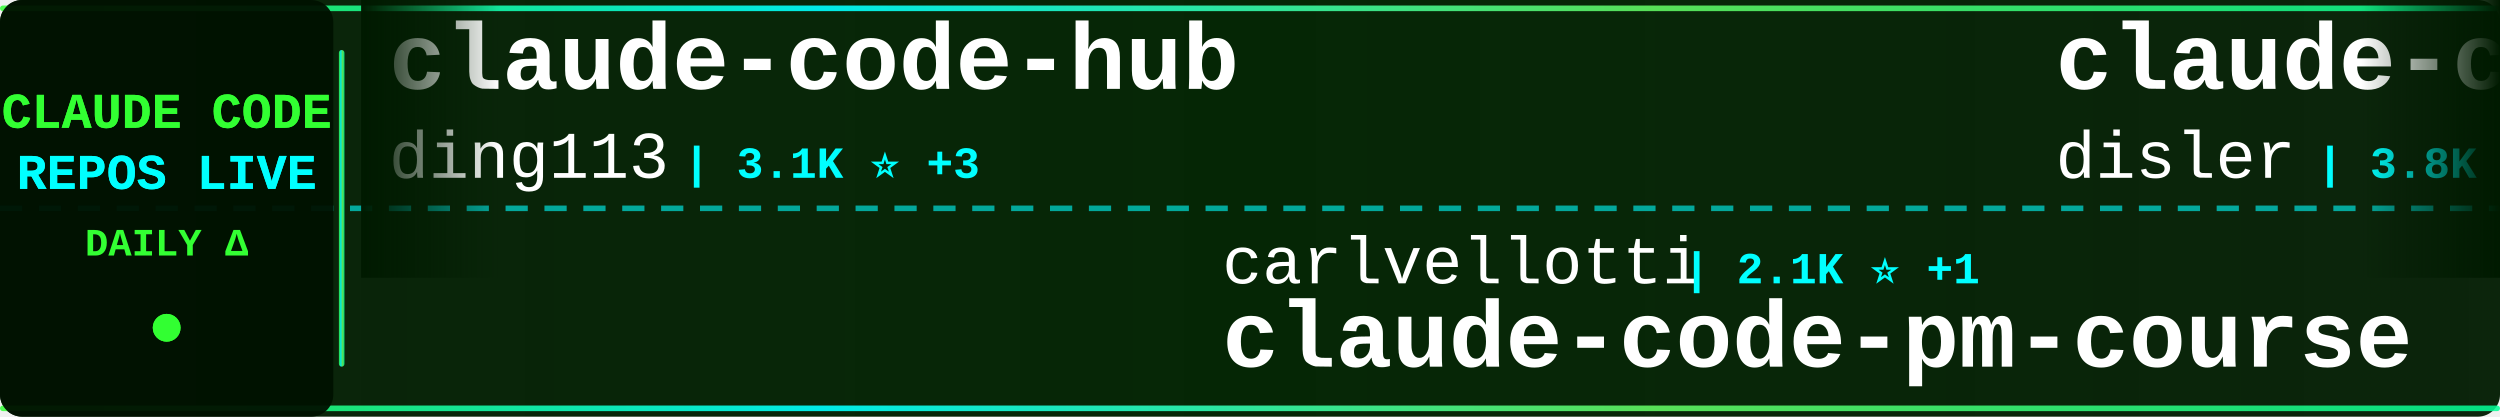
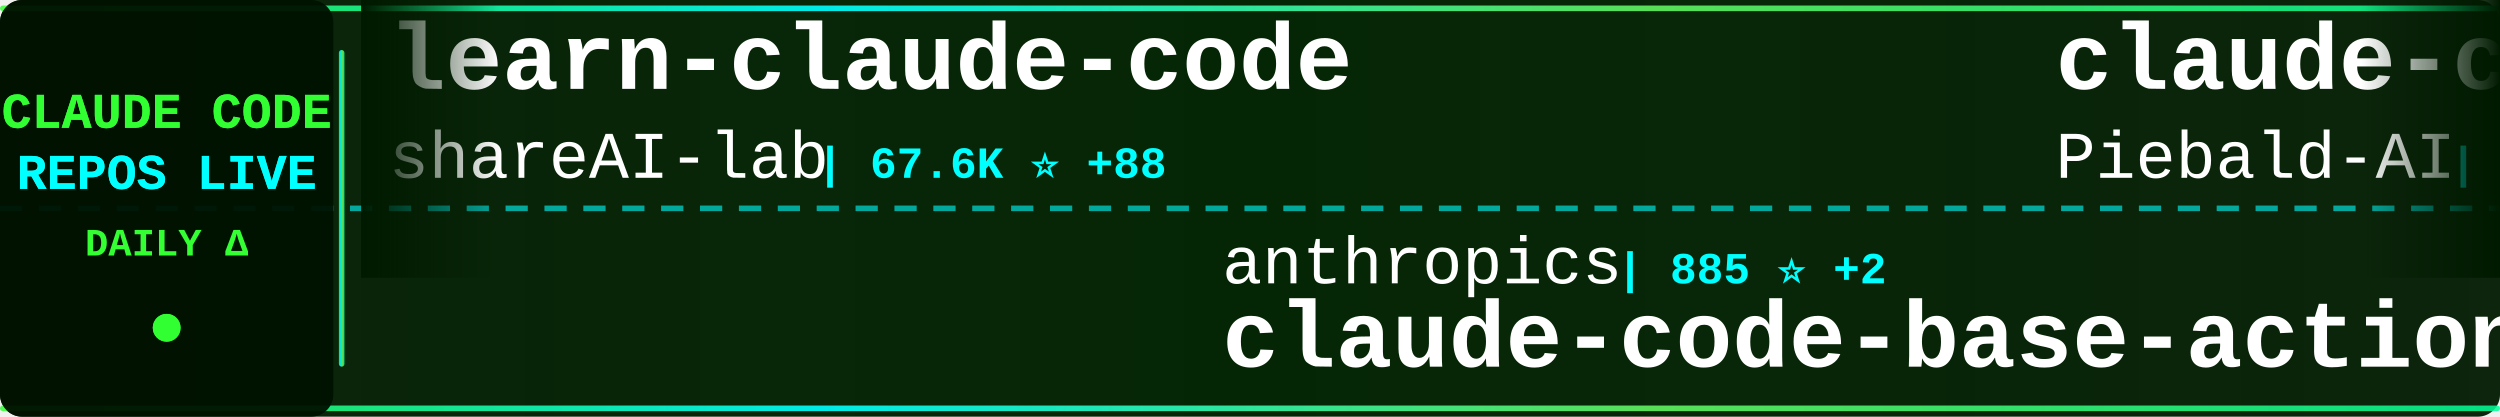
<svg xmlns="http://www.w3.org/2000/svg" width="900" height="150">
  <defs>
    <linearGradient id="tickerBg" x1="0%" y1="0%" x2="100%" y2="0%">
      <stop offset="0%" style="stop-color:#001a00;stop-opacity:0.95" />
      <stop offset="50%" style="stop-color:#002200;stop-opacity:0.98" />
      <stop offset="100%" style="stop-color:#001a00;stop-opacity:0.95" />
    </linearGradient>
    <linearGradient id="borderGrad" x1="0%" y1="0%" x2="100%" y2="0%">
      <stop offset="0%" style="stop-color:#33ff33;stop-opacity:0.85">
        <animate attributeName="stop-opacity" values="0.85;1;0.85" dur="2s" repeatCount="indefinite" />
      </stop>
      <stop offset="33%" style="stop-color:#00ffff;stop-opacity:0.9">
        <animate attributeName="stop-opacity" values="0.9;1;0.9" dur="2.2s" repeatCount="indefinite" />
      </stop>
      <stop offset="66%" style="stop-color:#66ff66;stop-opacity:0.85">
        <animate attributeName="stop-opacity" values="0.85;1;0.85" dur="1.8s" repeatCount="indefinite" />
      </stop>
      <stop offset="100%" style="stop-color:#00ff99;stop-opacity:0.85">
        <animate attributeName="stop-opacity" values="0.85;1;0.85" dur="2s" repeatCount="indefinite" />
      </stop>
    </linearGradient>
    <filter id="textGlow">
      <feGaussianBlur stdDeviation="0.1" result="coloredBlur" />
      <feMerge>
        <feMergeNode in="coloredBlur" />
        <feMergeNode in="SourceGraphic" />
      </feMerge>
    </filter>
    <filter id="metricGlow">
      <feGaussianBlur stdDeviation="0.2" result="coloredBlur" />
      <feMerge>
        <feMergeNode in="coloredBlur" />
        <feMergeNode in="SourceGraphic" />
      </feMerge>
    </filter>
    <linearGradient id="leftFade" x1="0%" y1="0%" x2="100%" y2="0%">
      <stop offset="0%" style="stop-color:#001a00;stop-opacity:1" />
      <stop offset="100%" style="stop-color:#001a00;stop-opacity:0" />
    </linearGradient>
    <linearGradient id="rightFade" x1="0%" y1="0%" x2="100%" y2="0%">
      <stop offset="0%" style="stop-color:#001a00;stop-opacity:0" />
      <stop offset="100%" style="stop-color:#001a00;stop-opacity:1" />
    </linearGradient>
  </defs>
  <rect width="900" height="150" fill="url(#tickerBg)" rx="8" />
  <rect x="0" y="2" width="900" height="2" fill="url(#borderGrad)" rx="1" />
  <rect x="0" y="146" width="900" height="2" fill="url(#borderGrad)" rx="1" />
  <line x1="0" y1="75" x2="900" y2="75" stroke="#00ffff" stroke-width="2" stroke-dasharray="8 6" opacity="0.6" />
  <rect x="0" y="0" width="120" height="150" fill="#001100" opacity="0.95" rx="8" />
  <text x="60" y="46" font-family="'Courier New', monospace" font-size="18" font-weight="bold" fill="#33ff33" text-anchor="middle" filter="url(#textGlow)">
    CLAUDE CODE
  </text>
  <text x="60" y="68" font-family="'Courier New', monospace" font-size="18" font-weight="bold" fill="#00ffff" text-anchor="middle" filter="url(#textGlow)">
    REPOS LIVE
  </text>
  <text x="60" y="92" font-family="'Courier New', monospace" font-size="14" font-weight="bold" fill="#33ff33" text-anchor="middle">
    DAILY Δ
  </text>
  <circle cx="60" cy="118" r="5" fill="#33ff33" filter="url(#metricGlow)">
    <animate attributeName="r" values="4;6;4" dur="1.5s" repeatCount="indefinite" />
    <animate attributeName="opacity" values="0.6;1;0.6" dur="1.5s" repeatCount="indefinite" />
  </circle>
  <rect x="122" y="18" width="2" height="114" fill="url(#borderGrad)" rx="1" />
  <clipPath id="tickerClip">
    <rect x="130" y="0" width="770" height="150" />
  </clipPath>
  <g clip-path="url(#tickerClip)">
    <g id="tickerItems">
      <animateTransform attributeName="transform" attributeType="XML" type="translate" from="0 0" to="-3000 0" dur="54s" repeatCount="indefinite" />
      <g transform="translate(0, 0)">
-         <text x="140" y="32" font-family="'Courier New', monospace" font-size="34" font-weight="bold" fill="#ffffff">claude-code-hub</text>
-         <text x="140" y="64" font-family="'Courier New', monospace" font-size="24" font-weight="normal" fill="#ffffff" opacity="1.0">ding113</text>
-         <text x="246" y="64" font-family="'Courier New', monospace" font-size="16" font-weight="bold" fill="#00ffff"> | 3.1K ⭐ +3</text>
+         <text x="140" y="32" font-family="'Courier New', monospace" font-size="34" font-weight="bold" fill="#ffffff">learn-claude-code</text>
+         <text x="140" y="64" font-family="'Courier New', monospace" font-size="24" font-weight="normal" fill="#ffffff" opacity="1.0">shareAI-lab</text>
+         <text x="294" y="64" font-family="'Courier New', monospace" font-size="16" font-weight="bold" fill="#00ffff"> | 67.6K ⭐ +88</text>
      </g>
      <g transform="translate(300, 0)">
-         <text x="140" y="102" font-family="'Courier New', monospace" font-size="24" font-weight="normal" fill="#ffffff" opacity="1.0">carlvellotti</text>
-         <text x="306" y="102" font-family="'Courier New', monospace" font-size="16" font-weight="bold" fill="#00ffff"> | 2.1K ⭐ +1</text>
-         <text x="140" y="132" font-family="'Courier New', monospace" font-size="34" font-weight="bold" fill="#ffffff">claude-code-pm-course</text>
+         <text x="140" y="102" font-family="'Courier New', monospace" font-size="24" font-weight="normal" fill="#ffffff" opacity="1.0">anthropics</text>
+         <text x="282" y="102" font-family="'Courier New', monospace" font-size="16" font-weight="bold" fill="#00ffff"> | 885 ⭐ +2</text>
+         <text x="140" y="132" font-family="'Courier New', monospace" font-size="34" font-weight="bold" fill="#ffffff">claude-code-base-action</text>
      </g>
      <g transform="translate(600, 0)">
-         <text x="140" y="32" font-family="'Courier New', monospace" font-size="34" font-weight="bold" fill="#ffffff">claude-code-hooks-master...</text>
-         <text x="140" y="64" font-family="'Courier New', monospace" font-size="24" font-weight="normal" fill="#ffffff" opacity="1.0">disler</text>
-         <text x="234" y="64" font-family="'Courier New', monospace" font-size="16" font-weight="bold" fill="#00ffff"> | 3.8K ⭐ +3</text>
+         <text x="140" y="32" font-family="'Courier New', monospace" font-size="34" font-weight="bold" fill="#ffffff">claude-code-system-promp...</text>
+         <text x="140" y="64" font-family="'Courier New', monospace" font-size="24" font-weight="normal" fill="#ffffff" opacity="1.0">Piebald-AI</text>
+         <text x="282" y="64" font-family="'Courier New', monospace" font-size="16" font-weight="bold" fill="#00ffff"> | 11.3K ⭐ +20</text>
      </g>
      <g transform="translate(900, 0)">
-         <text x="140" y="102" font-family="'Courier New', monospace" font-size="24" font-weight="normal" fill="#ffffff" opacity="1.0">sugyan</text>
-         <text x="234" y="102" font-family="'Courier New', monospace" font-size="16" font-weight="bold" fill="#00ffff"> | 1.1K ⭐</text>
-         <text x="140" y="132" font-family="'Courier New', monospace" font-size="34" font-weight="bold" fill="#ffffff">claude-code-webui</text>
+         <text x="140" y="102" font-family="'Courier New', monospace" font-size="24" font-weight="normal" fill="#ffffff" opacity="1.0">Maciek-roboblog</text>
+         <text x="342" y="102" font-family="'Courier New', monospace" font-size="16" font-weight="bold" fill="#00ffff"> | 8.2K ⭐ +9</text>
+         <text x="140" y="132" font-family="'Courier New', monospace" font-size="34" font-weight="bold" fill="#ffffff">Claude-Code-Usage-Monito...</text>
      </g>
      <g transform="translate(1200, 0)">
-         <text x="140" y="32" font-family="'Courier New', monospace" font-size="34" font-weight="bold" fill="#ffffff">claude-code-from-scratch</text>
-         <text x="140" y="64" font-family="'Courier New', monospace" font-size="24" font-weight="normal" fill="#ffffff" opacity="1.0">Windy3f3f3f3f</text>
-         <text x="318" y="64" font-family="'Courier New', monospace" font-size="16" font-weight="bold" fill="#00ffff"> | 1.4K ⭐ +3</text>
+         <text x="140" y="32" font-family="'Courier New', monospace" font-size="34" font-weight="bold" fill="#ffffff">claude-code-workflows</text>
+         <text x="140" y="64" font-family="'Courier New', monospace" font-size="24" font-weight="normal" fill="#ffffff" opacity="1.0">OneRedOak</text>
+         <text x="270" y="64" font-family="'Courier New', monospace" font-size="16" font-weight="bold" fill="#00ffff"> | 3.8K ⭐ +3</text>
      </g>
      <g transform="translate(1500, 0)">
-         <text x="140" y="102" font-family="'Courier New', monospace" font-size="24" font-weight="normal" fill="#ffffff" opacity="1.0">Chachamaru127</text>
-         <text x="318" y="102" font-family="'Courier New', monospace" font-size="16" font-weight="bold" fill="#00ffff"> | 2.8K ⭐ +7</text>
-         <text x="140" y="132" font-family="'Courier New', monospace" font-size="34" font-weight="bold" fill="#ffffff">claude-code-harness</text>
+         <text x="140" y="102" font-family="'Courier New', monospace" font-size="24" font-weight="normal" fill="#ffffff" opacity="1.0">shanraisshan</text>
+         <text x="306" y="102" font-family="'Courier New', monospace" font-size="16" font-weight="bold" fill="#00ffff"> | 58.4K ⭐ +73</text>
+         <text x="140" y="132" font-family="'Courier New', monospace" font-size="34" font-weight="bold" fill="#ffffff">claude-code-best-practic...</text>
      </g>
      <g transform="translate(1800, 0)">
        <text x="140" y="32" font-family="'Courier New', monospace" font-size="34" font-weight="bold" fill="#ffffff">claude-code-sourcemap</text>
        <text x="140" y="64" font-family="'Courier New', monospace" font-size="24" font-weight="normal" fill="#ffffff" opacity="1.0">Hyper66666</text>
        <text x="282" y="64" font-family="'Courier New', monospace" font-size="16" font-weight="bold" fill="#00ffff"> | 216 ⭐</text>
      </g>
      <g transform="translate(2100, 0)">
-         <text x="140" y="102" font-family="'Courier New', monospace" font-size="24" font-weight="normal" fill="#ffffff" opacity="1.0">Yuyz0112</text>
-         <text x="258" y="102" font-family="'Courier New', monospace" font-size="16" font-weight="bold" fill="#00ffff"> | 2.4K ⭐</text>
-         <text x="140" y="132" font-family="'Courier New', monospace" font-size="34" font-weight="bold" fill="#ffffff">claude-code-reverse</text>
+         <text x="140" y="102" font-family="'Courier New', monospace" font-size="24" font-weight="normal" fill="#ffffff" opacity="1.0">musistudio</text>
+         <text x="282" y="102" font-family="'Courier New', monospace" font-size="16" font-weight="bold" fill="#00ffff"> | 35.2K ⭐ +39</text>
+         <text x="140" y="132" font-family="'Courier New', monospace" font-size="34" font-weight="bold" fill="#ffffff">claude-code-router</text>
      </g>
      <g transform="translate(2400, 0)">
-         <text x="140" y="32" font-family="'Courier New', monospace" font-size="34" font-weight="bold" fill="#ffffff">claude-code-local</text>
-         <text x="140" y="64" font-family="'Courier New', monospace" font-size="24" font-weight="normal" fill="#ffffff" opacity="1.0">nicedreamzapp</text>
-         <text x="318" y="64" font-family="'Courier New', monospace" font-size="16" font-weight="bold" fill="#00ffff"> | 2.8K ⭐</text>
+         <text x="140" y="32" font-family="'Courier New', monospace" font-size="34" font-weight="bold" fill="#ffffff">claude-code-proxy</text>
+         <text x="140" y="64" font-family="'Courier New', monospace" font-size="24" font-weight="normal" fill="#ffffff" opacity="1.0">1rgs</text>
+         <text x="210" y="64" font-family="'Courier New', monospace" font-size="16" font-weight="bold" fill="#00ffff"> | 3.6K ⭐ +3</text>
      </g>
      <g transform="translate(2700, 0)">
-         <text x="140" y="102" font-family="'Courier New', monospace" font-size="24" font-weight="normal" fill="#ffffff" opacity="1.0">multica-ai</text>
-         <text x="282" y="102" font-family="'Courier New', monospace" font-size="16" font-weight="bold" fill="#00ffff"> | 179.4K ⭐ +481</text>
-         <text x="140" y="132" font-family="'Courier New', monospace" font-size="34" font-weight="bold" fill="#ffffff">andrej-karpathy-skills</text>
+         <text x="140" y="102" font-family="'Courier New', monospace" font-size="24" font-weight="normal" fill="#ffffff" opacity="1.0">lorryjovens-hub</text>
+         <text x="342" y="102" font-family="'Courier New', monospace" font-size="16" font-weight="bold" fill="#00ffff"> | 1.6K ⭐ +2</text>
+         <text x="140" y="132" font-family="'Courier New', monospace" font-size="34" font-weight="bold" fill="#ffffff">claude-code-rust</text>
      </g>
      <g transform="translate(3000, 0)">
-         <text x="140" y="32" font-family="'Courier New', monospace" font-size="34" font-weight="bold" fill="#ffffff">claude-code-hub</text>
-         <text x="140" y="64" font-family="'Courier New', monospace" font-size="24" font-weight="normal" fill="#ffffff" opacity="1.0">ding113</text>
-         <text x="246" y="64" font-family="'Courier New', monospace" font-size="16" font-weight="bold" fill="#00ffff"> | 3.1K ⭐ +3</text>
+         <text x="140" y="32" font-family="'Courier New', monospace" font-size="34" font-weight="bold" fill="#ffffff">learn-claude-code</text>
+         <text x="140" y="64" font-family="'Courier New', monospace" font-size="24" font-weight="normal" fill="#ffffff" opacity="1.0">shareAI-lab</text>
+         <text x="294" y="64" font-family="'Courier New', monospace" font-size="16" font-weight="bold" fill="#00ffff"> | 67.6K ⭐ +88</text>
      </g>
      <g transform="translate(3300, 0)">
-         <text x="140" y="102" font-family="'Courier New', monospace" font-size="24" font-weight="normal" fill="#ffffff" opacity="1.0">carlvellotti</text>
-         <text x="306" y="102" font-family="'Courier New', monospace" font-size="16" font-weight="bold" fill="#00ffff"> | 2.1K ⭐ +1</text>
-         <text x="140" y="132" font-family="'Courier New', monospace" font-size="34" font-weight="bold" fill="#ffffff">claude-code-pm-course</text>
+         <text x="140" y="102" font-family="'Courier New', monospace" font-size="24" font-weight="normal" fill="#ffffff" opacity="1.0">anthropics</text>
+         <text x="282" y="102" font-family="'Courier New', monospace" font-size="16" font-weight="bold" fill="#00ffff"> | 885 ⭐ +2</text>
+         <text x="140" y="132" font-family="'Courier New', monospace" font-size="34" font-weight="bold" fill="#ffffff">claude-code-base-action</text>
      </g>
      <g transform="translate(3600, 0)">
-         <text x="140" y="32" font-family="'Courier New', monospace" font-size="34" font-weight="bold" fill="#ffffff">claude-code-hooks-master...</text>
-         <text x="140" y="64" font-family="'Courier New', monospace" font-size="24" font-weight="normal" fill="#ffffff" opacity="1.0">disler</text>
-         <text x="234" y="64" font-family="'Courier New', monospace" font-size="16" font-weight="bold" fill="#00ffff"> | 3.8K ⭐ +3</text>
+         <text x="140" y="32" font-family="'Courier New', monospace" font-size="34" font-weight="bold" fill="#ffffff">claude-code-system-promp...</text>
+         <text x="140" y="64" font-family="'Courier New', monospace" font-size="24" font-weight="normal" fill="#ffffff" opacity="1.0">Piebald-AI</text>
+         <text x="282" y="64" font-family="'Courier New', monospace" font-size="16" font-weight="bold" fill="#00ffff"> | 11.3K ⭐ +20</text>
      </g>
      <g transform="translate(3900, 0)">
-         <text x="140" y="102" font-family="'Courier New', monospace" font-size="24" font-weight="normal" fill="#ffffff" opacity="1.0">sugyan</text>
-         <text x="234" y="102" font-family="'Courier New', monospace" font-size="16" font-weight="bold" fill="#00ffff"> | 1.1K ⭐</text>
-         <text x="140" y="132" font-family="'Courier New', monospace" font-size="34" font-weight="bold" fill="#ffffff">claude-code-webui</text>
+         <text x="140" y="102" font-family="'Courier New', monospace" font-size="24" font-weight="normal" fill="#ffffff" opacity="1.0">Maciek-roboblog</text>
+         <text x="342" y="102" font-family="'Courier New', monospace" font-size="16" font-weight="bold" fill="#00ffff"> | 8.2K ⭐ +9</text>
+         <text x="140" y="132" font-family="'Courier New', monospace" font-size="34" font-weight="bold" fill="#ffffff">Claude-Code-Usage-Monito...</text>
      </g>
    </g>
  </g>
  <rect x="130" y="0" width="50" height="100" fill="url(#leftFade)" />
  <rect x="850" y="0" width="50" height="100" fill="url(#rightFade)" />
</svg>
